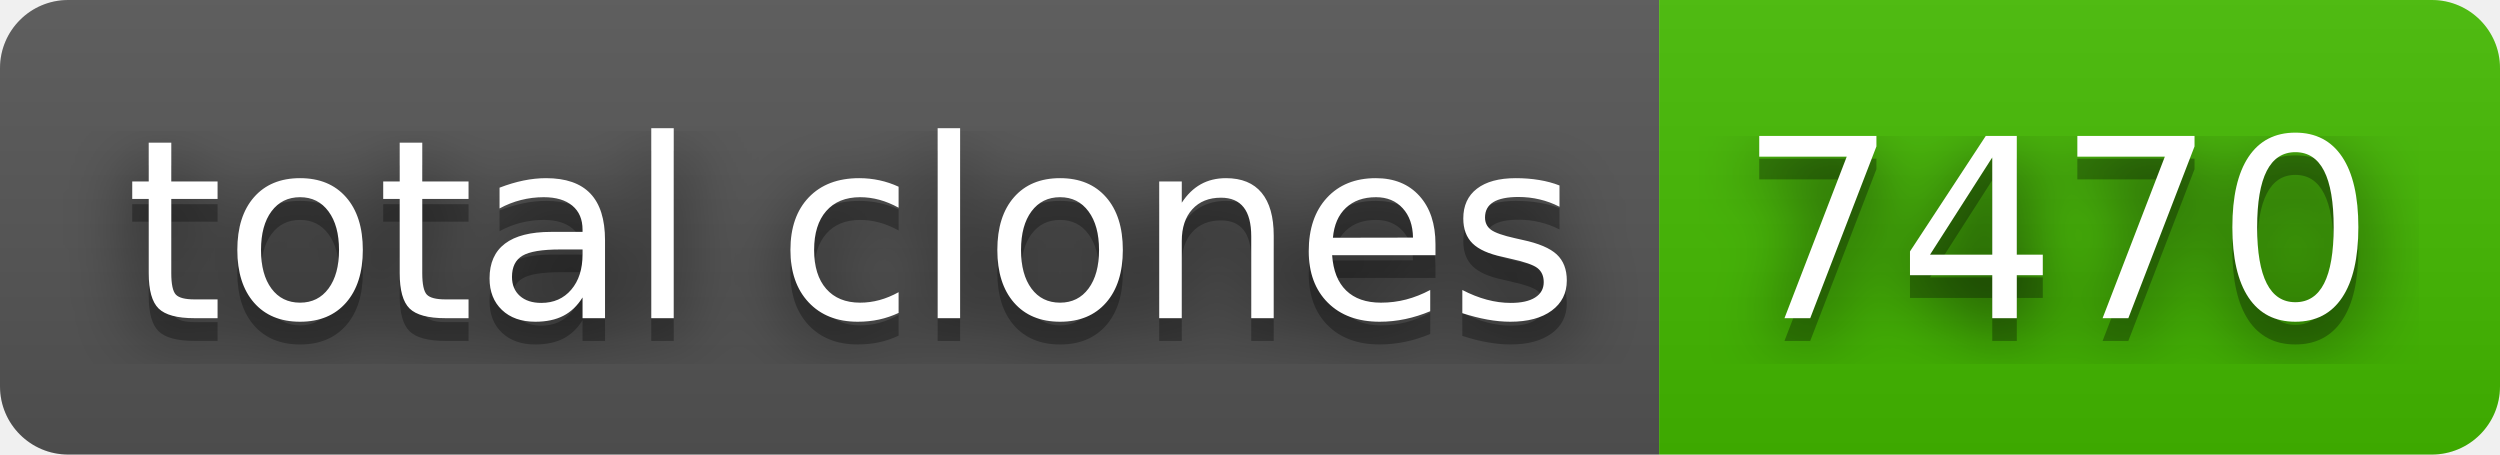
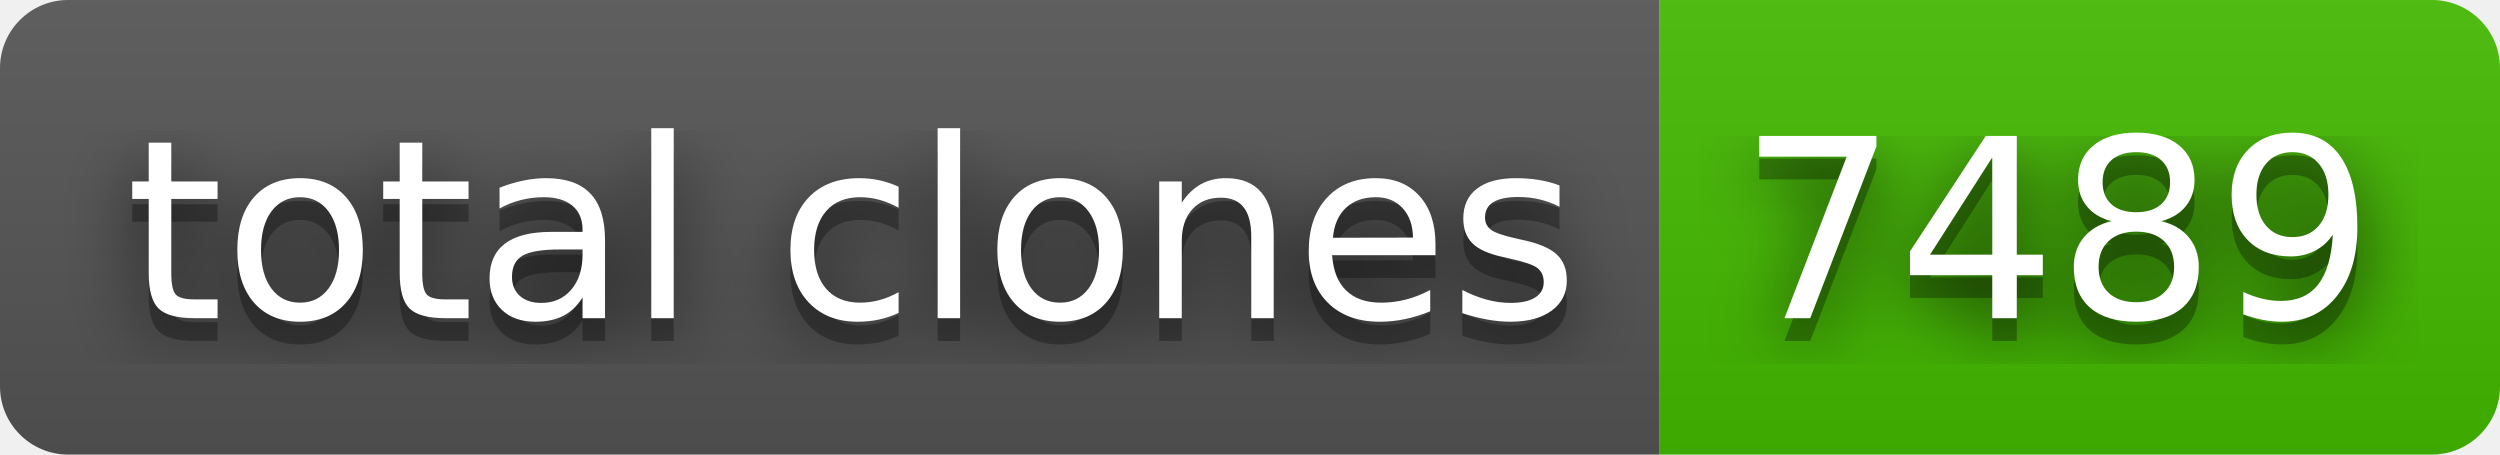
- <svg xmlns="http://www.w3.org/2000/svg" width="110" height="20" role="img" aria-label="total clones: 7470">
+ <svg xmlns="http://www.w3.org/2000/svg" width="110" height="20" role="img" aria-label="total clones: 7489">
  <filter id="blur">
    <feGaussianBlur stdDeviation="16" />
  </filter>
  <linearGradient id="s" x2="0" y2="100%">
    <stop offset="0" stop-color="#bbb" stop-opacity=".1" />
    <stop offset="1" stop-opacity=".1" />
  </linearGradient>
  <clipPath id="r">
    <rect width="110" height="20" rx="3" />
  </clipPath>
  <g clip-path="url(#r)">
    <rect width="73" height="20" fill="#555" />
    <rect x="73" width="37" height="20" fill="#4b0" />
    <rect width="110" height="20" fill="url(#s)" />
  </g>
  <g fill="#fff" text-anchor="middle" font-family="Verdana,Geneva,DejaVu Sans,sans-serif" text-rendering="geometricPrecision" font-size="110">
    <g transform="scale(.1)">
      <g aria-hidden="true" fill="#010101">
        <text x="375" y="150" fill-opacity=".8" filter="url(#blur)" textLength="630">total clones</text>
        <text x="375" y="150" fill-opacity=".3" textLength="630">total clones</text>
      </g>
      <text x="375" y="140" textLength="630">total clones</text>
    </g>
    <g transform="scale(.1)">
      <g aria-hidden="true" fill="#010101">
-         <text x="905" y="150" fill-opacity=".8" filter="url(#blur)" textLength="270">7470</text>
-         <text x="905" y="150" fill-opacity=".3" textLength="270">7470</text>
+         <text x="905" y="150" fill-opacity=".8" filter="url(#blur)" textLength="270">7489</text>
+         <text x="905" y="150" fill-opacity=".3" textLength="270">7489</text>
      </g>
-       <text x="905" y="140" textLength="270">7470</text>
+       <text x="905" y="140" textLength="270">7489</text>
    </g>
  </g>
</svg>
